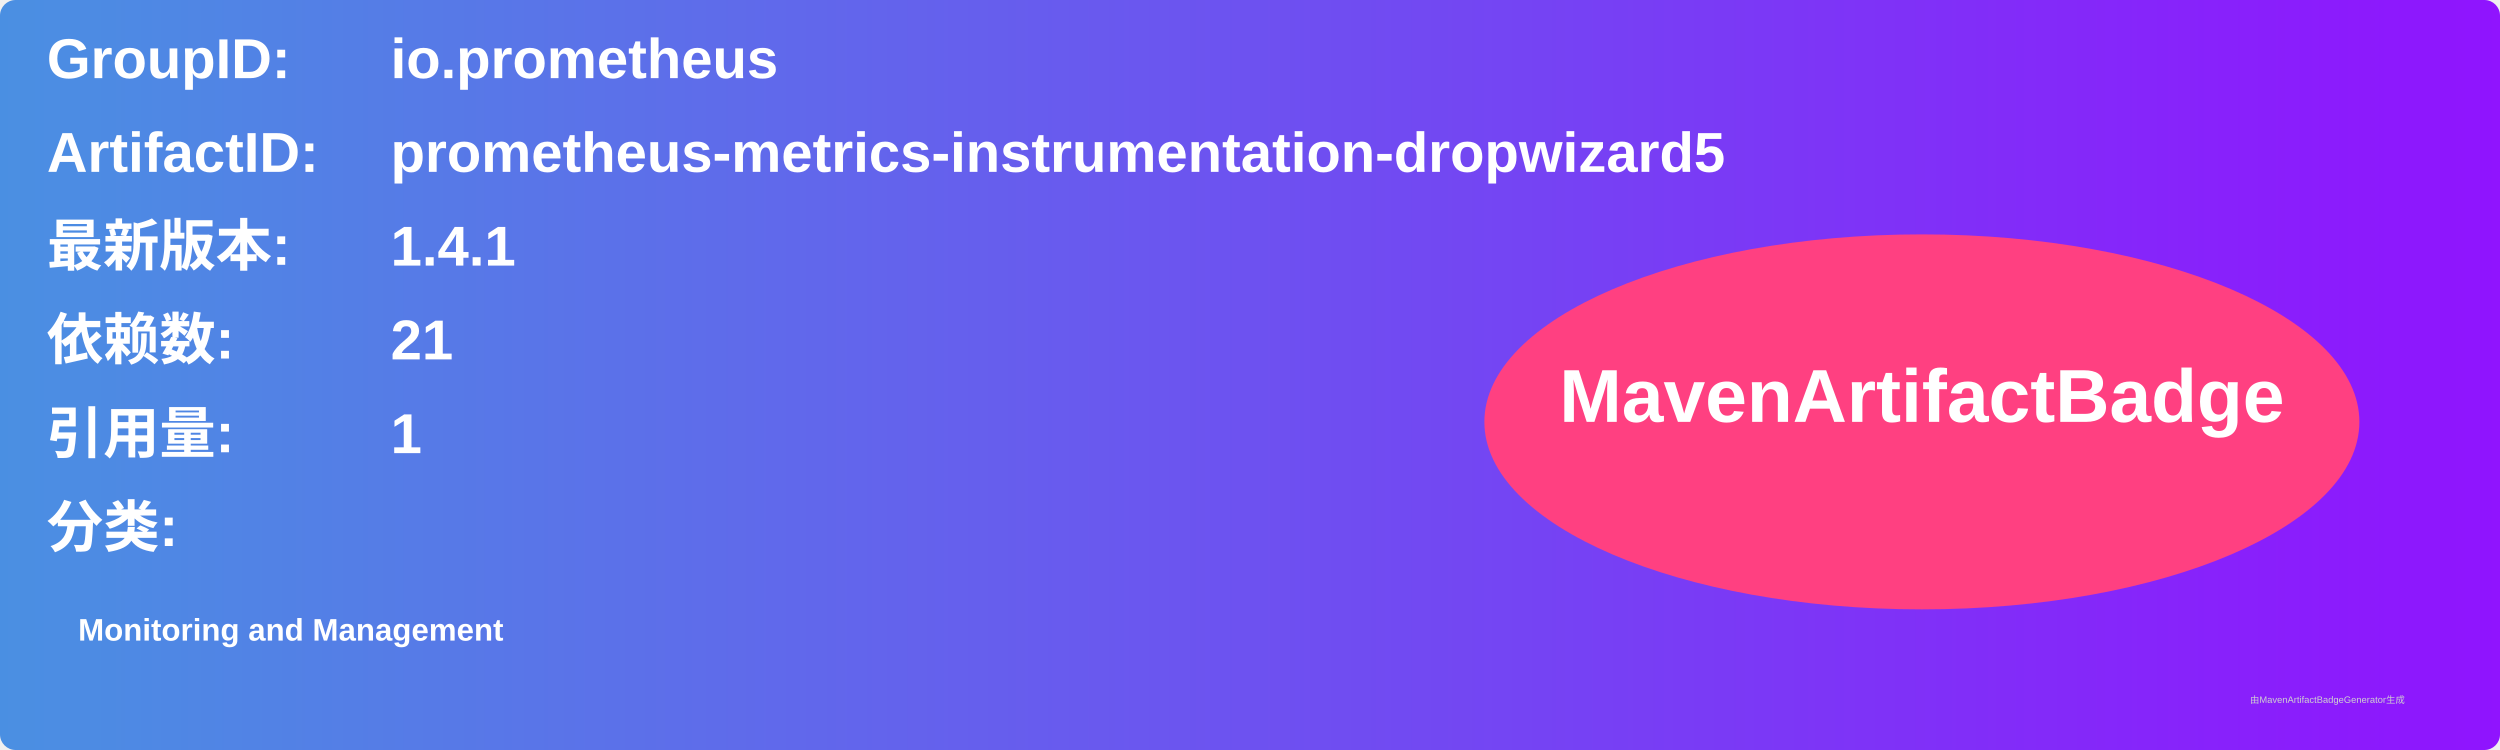
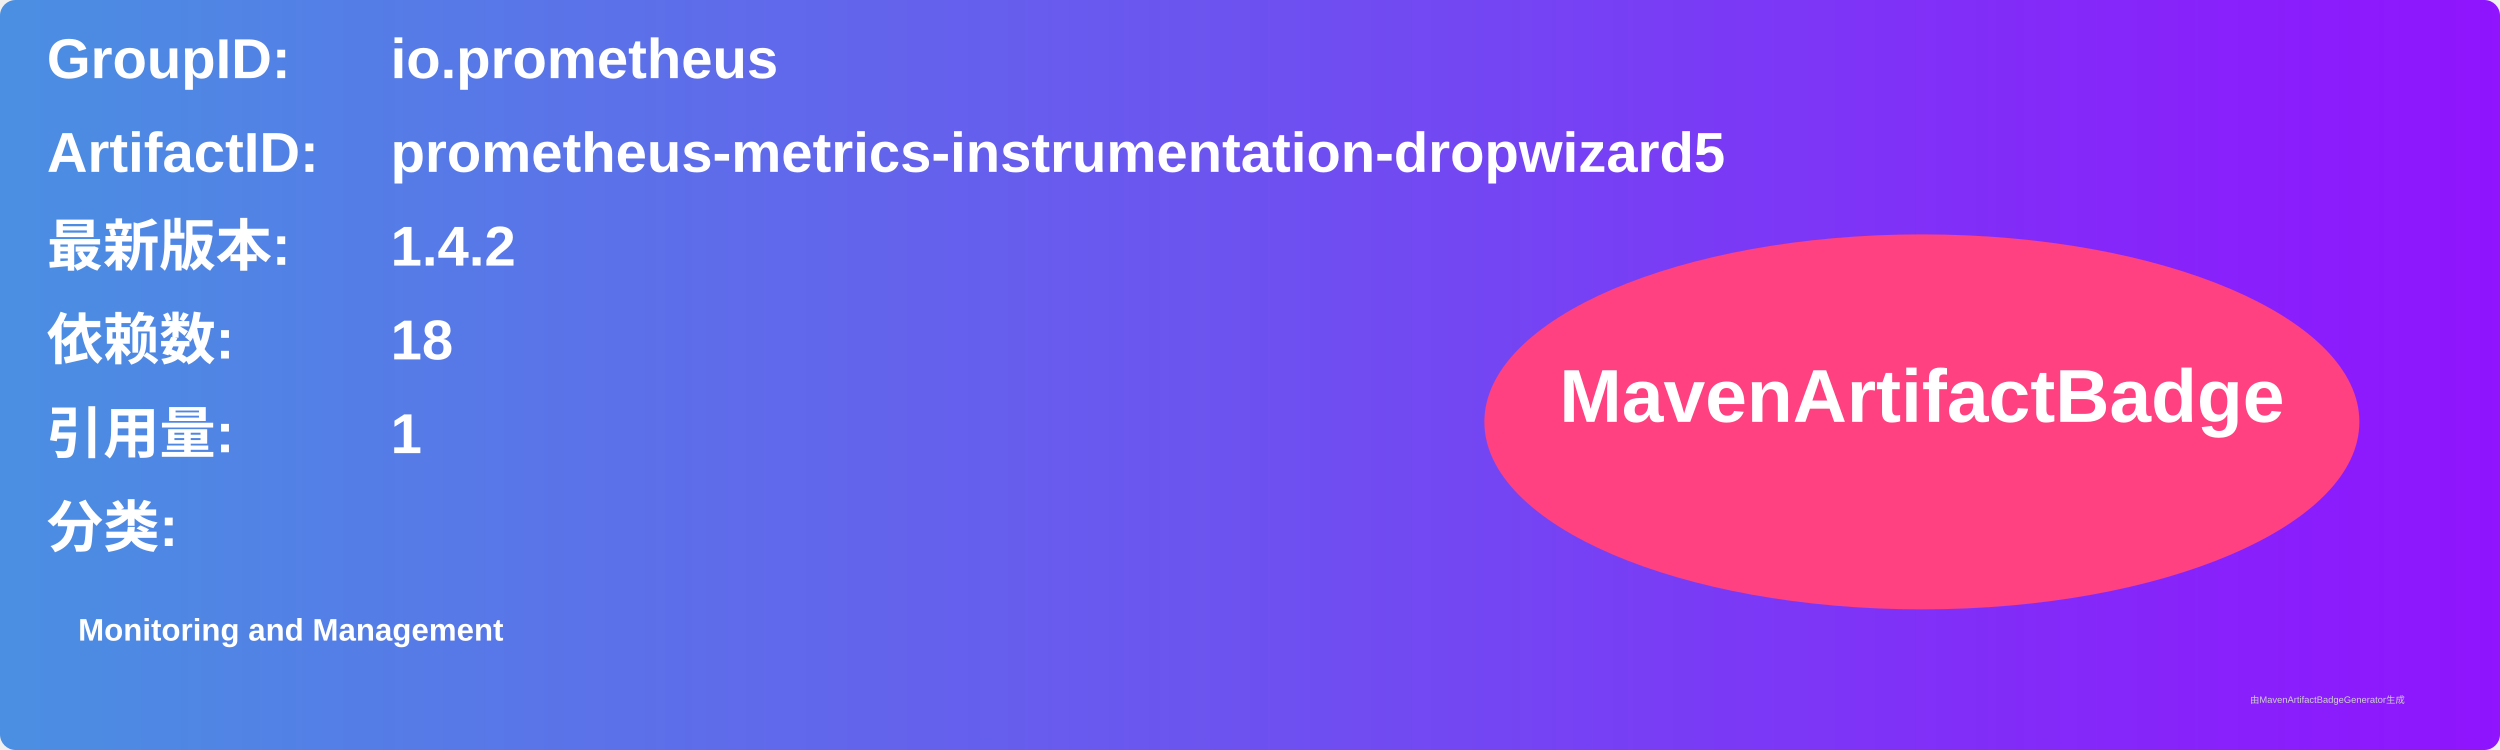
<svg xmlns="http://www.w3.org/2000/svg" width="800" height="240" viewBox="0 0 800 240">
  <linearGradient id="grad" x1="0%" y1="0%" x2="100%" y2="0%">
    <stop offset="0%" stop-color="#4a90e2" />
    <stop offset="100%" stop-color="#9013fe" />
  </linearGradient>
  <rect width="100%" height="100%" rx="5" ry="5" fill="url(#grad)" />
  <g transform="translate(15, 15)">
    <text x="0" y="10" font-family="Arial" font-size="18" fill="white" font-weight="bold" width="260">GroupID:</text>
    <text x="110" y="10" font-family="Arial" font-size="18" fill="white" font-weight="bold" width="460">io.prometheus</text>
    <text x="0" y="40" font-family="Arial" font-size="18" fill="white" font-weight="bold" width="260">ArtifactID:</text>
    <text x="110" y="40" font-family="Arial" font-size="18" fill="white" font-weight="bold" width="460">prometheus-metrics-instrumentation-dropwizard5</text>
    <text x="0" y="70" font-family="Arial" font-size="18" fill="white" font-weight="bold">最新版本:</text>
    <text x="110" y="70" font-family="Arial" font-size="18" fill="white" font-weight="bold">
-       <tspan font-weight="bold">1.4.1</tspan>
+       <tspan font-weight="bold">1.4.2</tspan>
    </text>
    <text x="0" y="100" font-family="Arial" font-size="18" fill="white" font-weight="bold">依赖数: </text>
    <text x="110" y="100" font-family="Arial" font-size="18" fill="white">
-       <tspan font-weight="bold">21</tspan>
+       <tspan font-weight="bold">18</tspan>
    </text>
    <text x="0" y="130" font-family="Arial" font-size="18" fill="white" font-weight="bold">引用量: </text>
    <text x="110" y="130" font-family="Arial" font-size="18" fill="white">
      <tspan font-weight="bold">1</tspan>
    </text>
    <text x="0" y="160" font-family="Arial" font-size="18" fill="white" font-weight="bold">分类:</text>
    <text x="10" y="190" font-family="Arial" font-size="10" fill="white">
      <tspan font-weight="bold">Monitoring and Management</tspan>
    </text>
    <ellipse cx="600" cy="120" rx="140" ry="60" fill="#ff4081" />
    <text x="600" y="120" text-anchor="middle" font-family="Arial" font-size="24" fill="white" font-weight="bold">MavenArtifactBadge</text>
  </g>
  <text x="720" y="225" font-family="Arial" font-size="3" fill="#d0d0d0">由MavenArtifactBadgeGenerator生成</text>
</svg>
